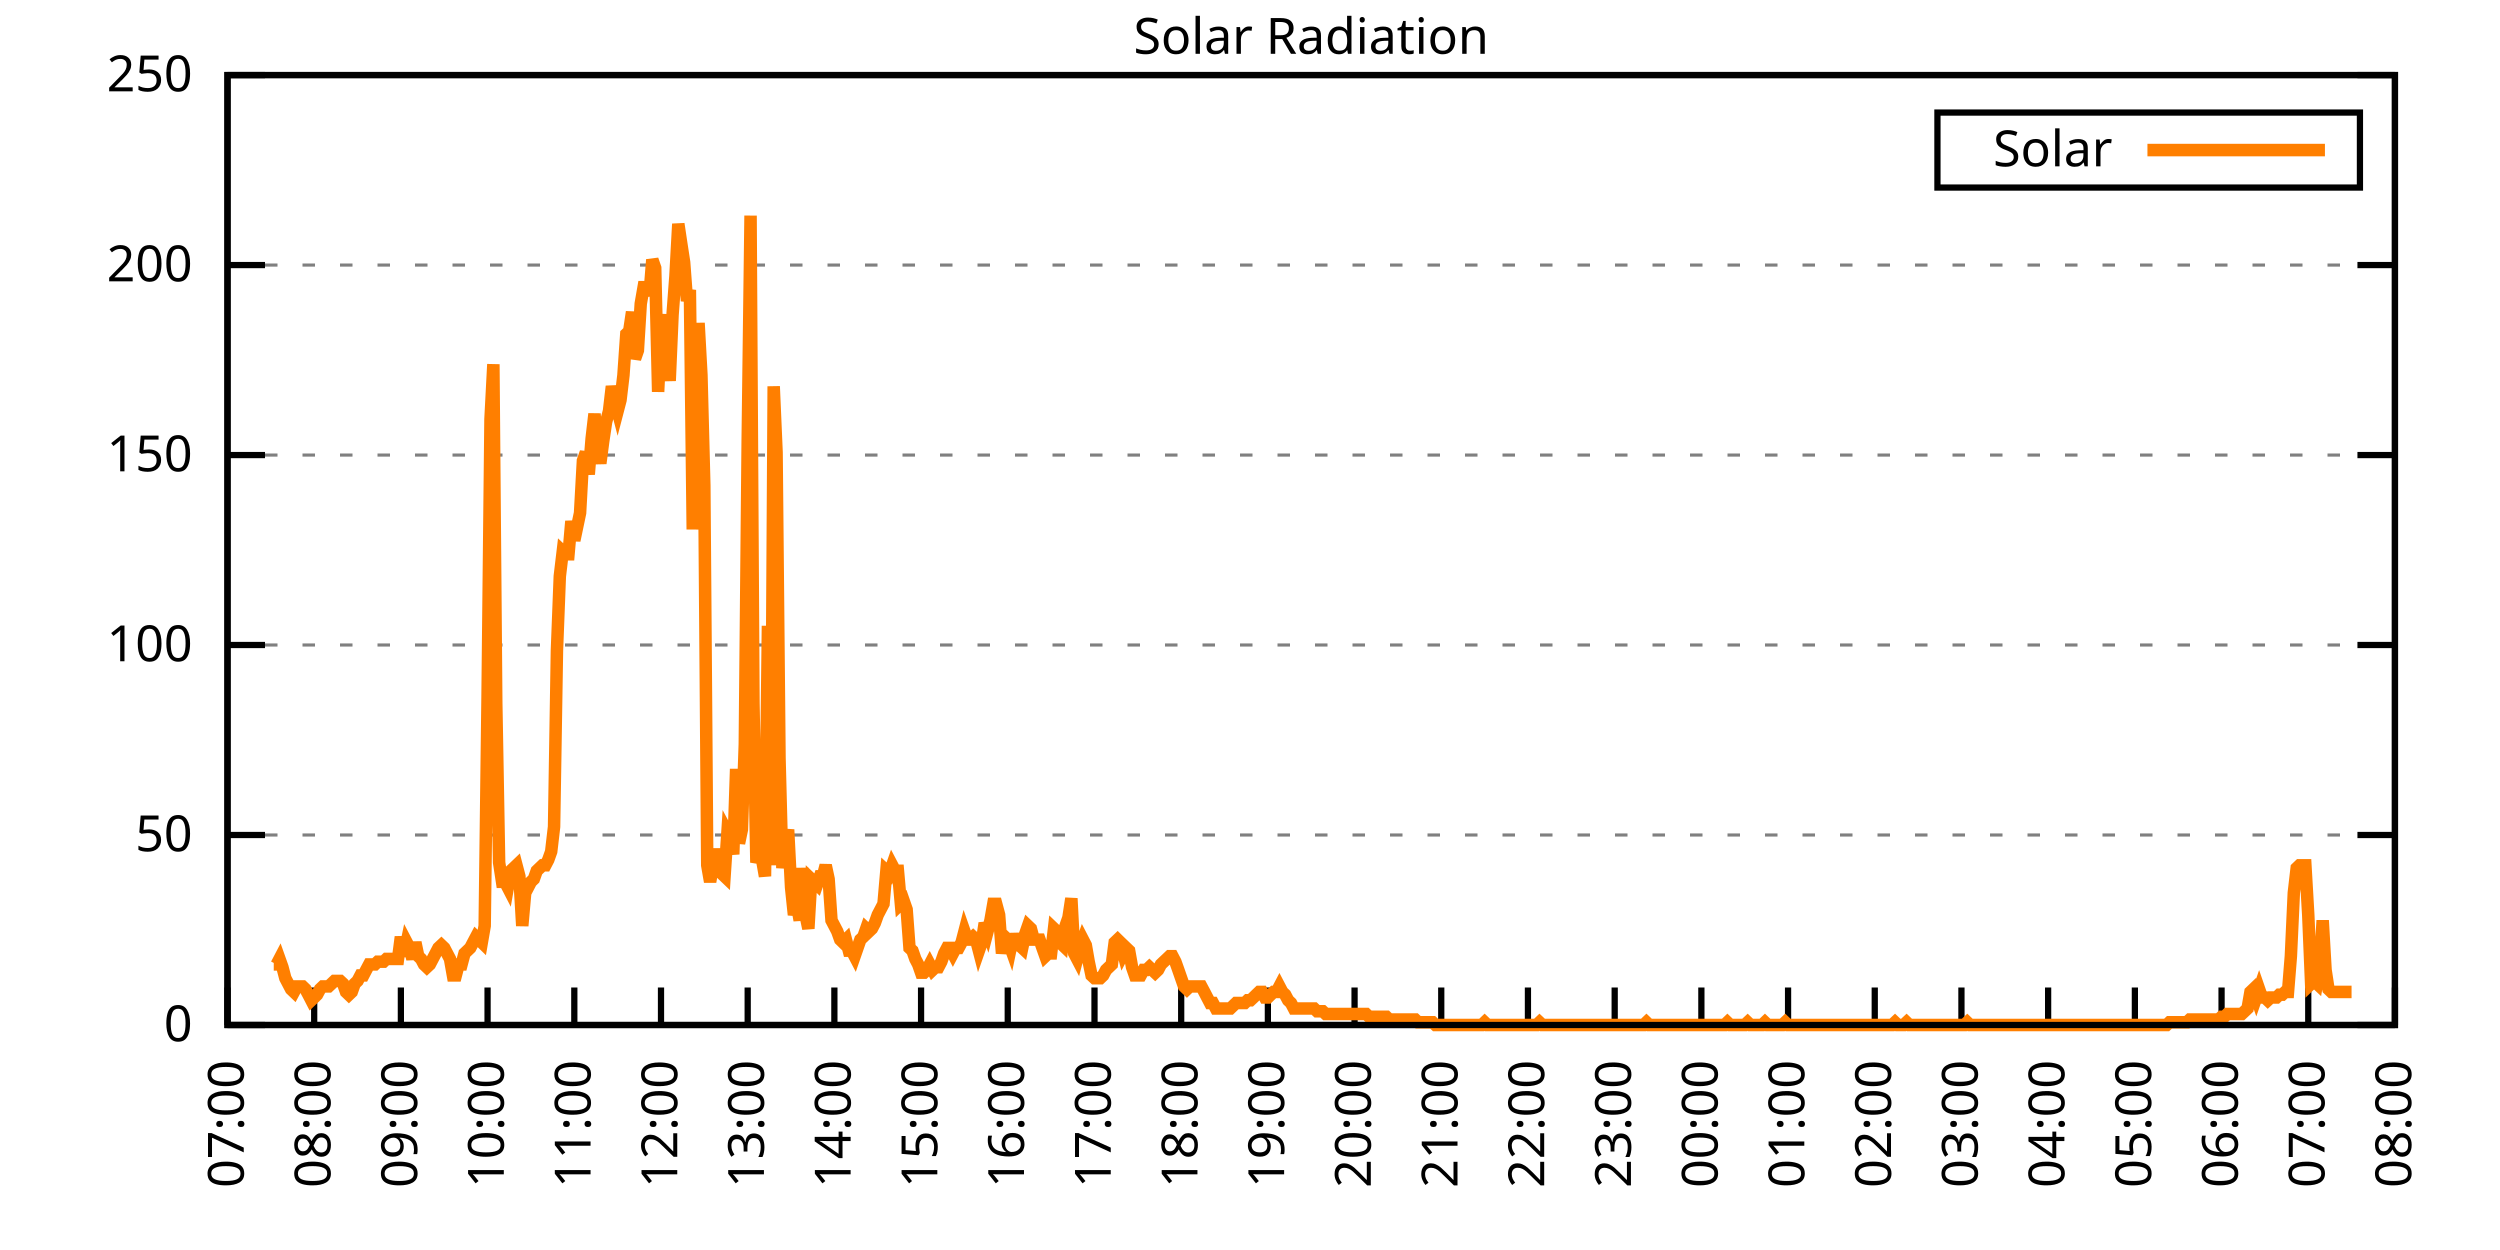
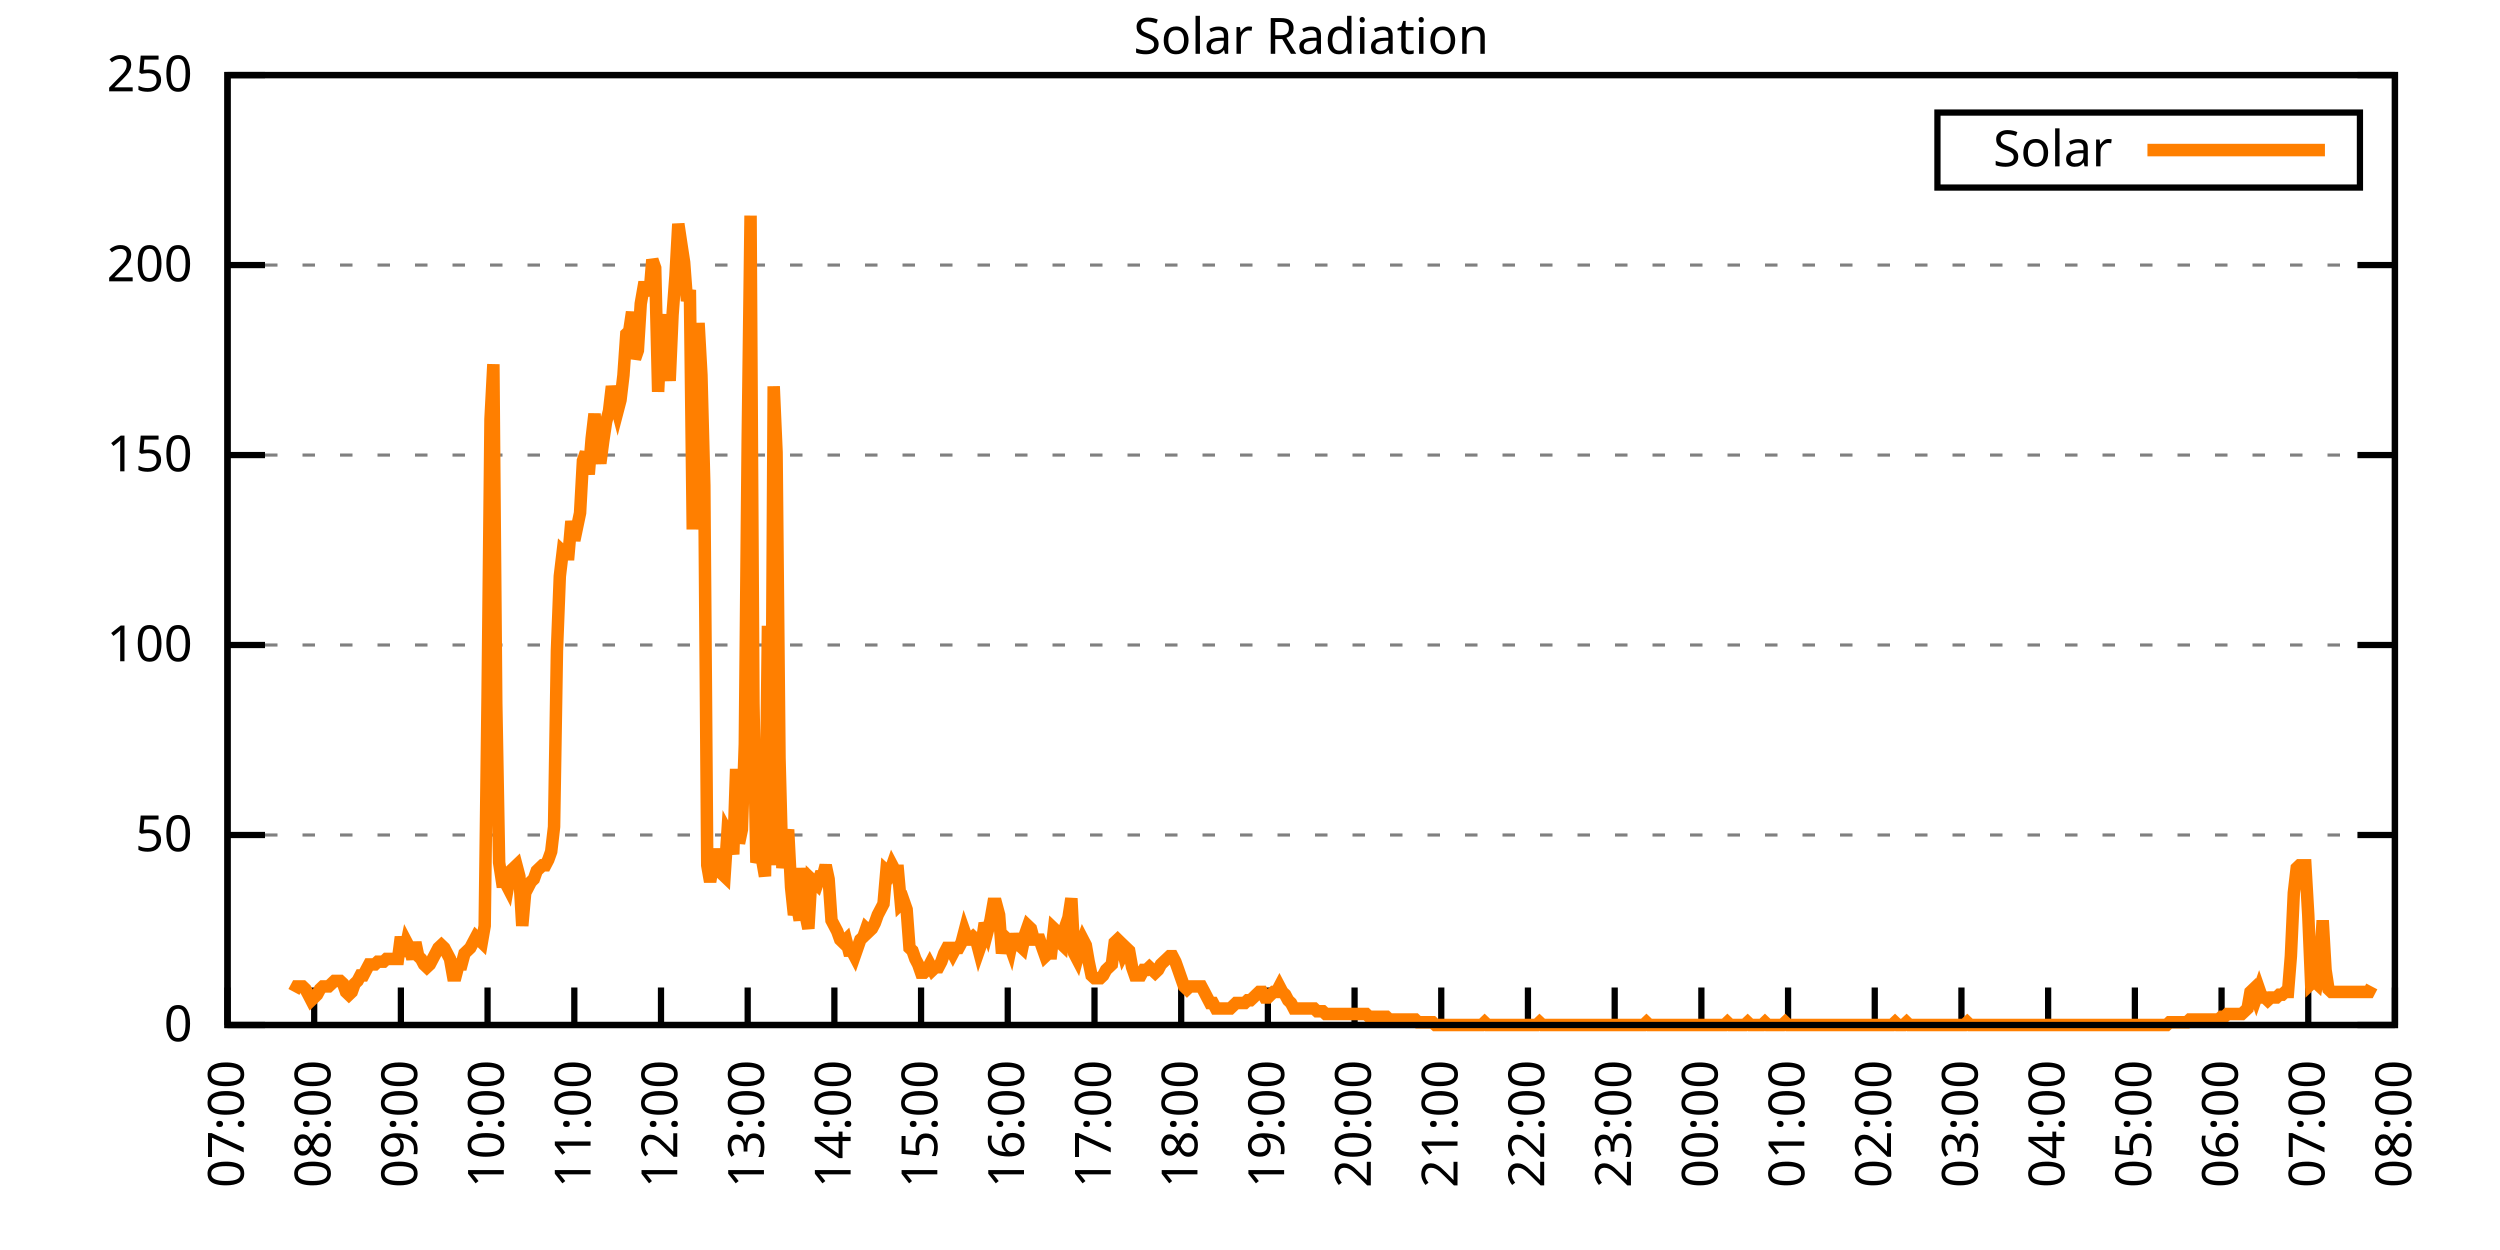
<svg xmlns="http://www.w3.org/2000/svg" xmlns:xlink="http://www.w3.org/1999/xlink" width="400" height="200" viewBox="0 0 400 200">
  <g id="gnuplot_canvas">
    <rect x="0" y="0" width="400" height="200" fill="none" />
    <defs>
      <circle id="gpDot" r="0.5" stroke-width="0.5" stroke="currentColor" />
      <path id="gpPt0" stroke-width="0.333" stroke="currentColor" d="M-1,0 h2 M0,-1 v2" />
      <path id="gpPt1" stroke-width="0.333" stroke="currentColor" d="M-1,-1 L1,1 M1,-1 L-1,1" />
      <path id="gpPt2" stroke-width="0.333" stroke="currentColor" d="M-1,0 L1,0 M0,-1 L0,1 M-1,-1 L1,1 M-1,1 L1,-1" />
      <rect id="gpPt3" stroke-width="0.333" stroke="currentColor" x="-1" y="-1" width="2" height="2" />
      <rect id="gpPt4" stroke-width="0.333" stroke="currentColor" fill="currentColor" x="-1" y="-1" width="2" height="2" />
      <circle id="gpPt5" stroke-width="0.333" stroke="currentColor" cx="0" cy="0" r="1" />
      <use xlink:href="#gpPt5" id="gpPt6" fill="currentColor" stroke="none" />
      <path id="gpPt7" stroke-width="0.333" stroke="currentColor" d="M0,-1.33 L-1.33,0.67 L1.33,0.67 z" />
      <use xlink:href="#gpPt7" id="gpPt8" fill="currentColor" stroke="none" />
      <use xlink:href="#gpPt7" id="gpPt9" stroke="currentColor" transform="rotate(180)" />
      <use xlink:href="#gpPt9" id="gpPt10" fill="currentColor" stroke="none" />
      <use xlink:href="#gpPt3" id="gpPt11" stroke="currentColor" transform="rotate(45)" />
      <use xlink:href="#gpPt11" id="gpPt12" fill="currentColor" stroke="none" />
      <path id="gpPt13" stroke-width="0.333" stroke="currentColor" d="M0,1.330 L1.265,0.411 L0.782,-1.067 L-0.782,-1.076 L-1.265,0.411 z" />
      <use xlink:href="#gpPt13" id="gpPt14" fill="currentColor" stroke="none" />
      <filter id="textbox" filterUnits="objectBoundingBox" x="0" y="0" height="1" width="1">
        <feFlood flood-color="white" flood-opacity="1" result="bgnd" />
        <feComposite in="SourceGraphic" in2="bgnd" operator="atop" />
      </filter>
      <filter id="greybox" filterUnits="objectBoundingBox" x="0" y="0" height="1" width="1">
        <feFlood flood-color="lightgrey" flood-opacity="1" result="grey" />
        <feComposite in="SourceGraphic" in2="grey" operator="atop" />
      </filter>
    </defs>
    <g fill="none" color="white" stroke="currentColor" stroke-width="1.00" stroke-linecap="butt" stroke-linejoin="miter">
</g>
    <g fill="none" color="black" stroke="currentColor" stroke-width="1.00" stroke-linecap="butt" stroke-linejoin="miter">
      <g stroke="none" shape-rendering="crispEdges">
        <polygon fill="rgb(255, 255, 255)" points="36.40,164.00 383.18,164.00 383.18,12.02 36.40,12.02 " />
      </g>
    </g>
    <g fill="none" color="black" stroke="currentColor" stroke-width="1.00" stroke-linecap="butt" stroke-linejoin="miter">
</g>
    <g fill="none" color="black" stroke="black" stroke-width="0.50" stroke-linecap="butt" stroke-linejoin="miter">
</g>
    <g fill="none" color="gray" stroke="currentColor" stroke-width="0.50" stroke-linecap="butt" stroke-linejoin="miter">
      <path stroke="gray" stroke-dasharray="2,4" class="gridline" d="M36.40,164.00 L383.19,164.00  " />
    </g>
    <g fill="none" color="gray" stroke="gray" stroke-width="1.00" stroke-linecap="butt" stroke-linejoin="miter">
</g>
    <g fill="none" color="black" stroke="currentColor" stroke-width="1.00" stroke-linecap="butt" stroke-linejoin="miter">
      <path stroke="black" d="M36.40,164.00 L42.40,164.00 M383.19,164.00 L377.19,164.00  " />
      <g transform="translate(30.80,166.60)" stroke="none" fill="black" font-family="Sans" font-size="8.00" text-anchor="end">
        <text>
          <tspan font-family="Sans"> 0</tspan>
        </text>
      </g>
    </g>
    <g fill="none" color="black" stroke="currentColor" stroke-width="1.00" stroke-linecap="butt" stroke-linejoin="miter">
</g>
    <g fill="none" color="black" stroke="black" stroke-width="0.50" stroke-linecap="butt" stroke-linejoin="miter">
</g>
    <g fill="none" color="gray" stroke="currentColor" stroke-width="0.50" stroke-linecap="butt" stroke-linejoin="miter">
      <path stroke="gray" stroke-dasharray="2,4" class="gridline" d="M36.40,133.60 L383.19,133.60  " />
    </g>
    <g fill="none" color="gray" stroke="gray" stroke-width="1.00" stroke-linecap="butt" stroke-linejoin="miter">
</g>
    <g fill="none" color="black" stroke="currentColor" stroke-width="1.00" stroke-linecap="butt" stroke-linejoin="miter">
      <path stroke="black" d="M36.40,133.60 L42.40,133.60 M383.19,133.60 L377.19,133.60  " />
      <g transform="translate(30.80,136.20)" stroke="none" fill="black" font-family="Sans" font-size="8.00" text-anchor="end">
        <text>
          <tspan font-family="Sans"> 50</tspan>
        </text>
      </g>
    </g>
    <g fill="none" color="black" stroke="currentColor" stroke-width="1.00" stroke-linecap="butt" stroke-linejoin="miter">
</g>
    <g fill="none" color="black" stroke="black" stroke-width="0.50" stroke-linecap="butt" stroke-linejoin="miter">
</g>
    <g fill="none" color="gray" stroke="currentColor" stroke-width="0.50" stroke-linecap="butt" stroke-linejoin="miter">
      <path stroke="gray" stroke-dasharray="2,4" class="gridline" d="M36.40,103.20 L383.19,103.20  " />
    </g>
    <g fill="none" color="gray" stroke="gray" stroke-width="1.00" stroke-linecap="butt" stroke-linejoin="miter">
</g>
    <g fill="none" color="black" stroke="currentColor" stroke-width="1.00" stroke-linecap="butt" stroke-linejoin="miter">
      <path stroke="black" d="M36.40,103.20 L42.40,103.20 M383.19,103.20 L377.19,103.20  " />
      <g transform="translate(30.80,105.80)" stroke="none" fill="black" font-family="Sans" font-size="8.00" text-anchor="end">
        <text>
          <tspan font-family="Sans"> 100</tspan>
        </text>
      </g>
    </g>
    <g fill="none" color="black" stroke="currentColor" stroke-width="1.00" stroke-linecap="butt" stroke-linejoin="miter">
</g>
    <g fill="none" color="black" stroke="black" stroke-width="0.50" stroke-linecap="butt" stroke-linejoin="miter">
</g>
    <g fill="none" color="gray" stroke="currentColor" stroke-width="0.50" stroke-linecap="butt" stroke-linejoin="miter">
      <path stroke="gray" stroke-dasharray="2,4" class="gridline" d="M36.40,72.81 L383.19,72.81  " />
    </g>
    <g fill="none" color="gray" stroke="gray" stroke-width="1.00" stroke-linecap="butt" stroke-linejoin="miter">
</g>
    <g fill="none" color="black" stroke="currentColor" stroke-width="1.00" stroke-linecap="butt" stroke-linejoin="miter">
      <path stroke="black" d="M36.40,72.81 L42.40,72.81 M383.19,72.81 L377.19,72.81  " />
      <g transform="translate(30.80,75.41)" stroke="none" fill="black" font-family="Sans" font-size="8.00" text-anchor="end">
        <text>
          <tspan font-family="Sans"> 150</tspan>
        </text>
      </g>
    </g>
    <g fill="none" color="black" stroke="currentColor" stroke-width="1.00" stroke-linecap="butt" stroke-linejoin="miter">
</g>
    <g fill="none" color="black" stroke="black" stroke-width="0.50" stroke-linecap="butt" stroke-linejoin="miter">
</g>
    <g fill="none" color="gray" stroke="currentColor" stroke-width="0.50" stroke-linecap="butt" stroke-linejoin="miter">
      <path stroke="gray" stroke-dasharray="2,4" class="gridline" d="M36.40,42.41 L383.19,42.41  " />
    </g>
    <g fill="none" color="gray" stroke="gray" stroke-width="1.00" stroke-linecap="butt" stroke-linejoin="miter">
</g>
    <g fill="none" color="black" stroke="currentColor" stroke-width="1.00" stroke-linecap="butt" stroke-linejoin="miter">
      <path stroke="black" d="M36.40,42.41 L42.40,42.41 M383.19,42.41 L377.19,42.41  " />
      <g transform="translate(30.80,45.01)" stroke="none" fill="black" font-family="Sans" font-size="8.00" text-anchor="end">
        <text>
          <tspan font-family="Sans"> 200</tspan>
        </text>
      </g>
    </g>
    <g fill="none" color="black" stroke="currentColor" stroke-width="1.00" stroke-linecap="butt" stroke-linejoin="miter">
</g>
    <g fill="none" color="black" stroke="black" stroke-width="0.50" stroke-linecap="butt" stroke-linejoin="miter">
</g>
    <g fill="none" color="gray" stroke="currentColor" stroke-width="0.50" stroke-linecap="butt" stroke-linejoin="miter">
      <path stroke="gray" stroke-dasharray="2,4" class="gridline" d="M36.40,12.01 L383.19,12.01  " />
    </g>
    <g fill="none" color="gray" stroke="gray" stroke-width="1.00" stroke-linecap="butt" stroke-linejoin="miter">
</g>
    <g fill="none" color="black" stroke="currentColor" stroke-width="1.00" stroke-linecap="butt" stroke-linejoin="miter">
      <path stroke="black" d="M36.40,12.01 L42.40,12.01 M383.19,12.01 L377.19,12.01  " />
      <g transform="translate(30.80,14.61)" stroke="none" fill="black" font-family="Sans" font-size="8.00" text-anchor="end">
        <text>
          <tspan font-family="Sans"> 250</tspan>
        </text>
      </g>
    </g>
    <g fill="none" color="black" stroke="currentColor" stroke-width="1.00" stroke-linecap="butt" stroke-linejoin="miter">
      <path stroke="black" d="M36.40,164.00 L36.40,158.00  " />
      <g transform="translate(39.00,169.60) rotate(270.00)" stroke="none" fill="black" font-family="Sans" font-size="8.00" text-anchor="end">
        <text>
          <tspan font-family="Sans">07:00</tspan>
        </text>
      </g>
    </g>
    <g fill="none" color="black" stroke="currentColor" stroke-width="1.00" stroke-linecap="butt" stroke-linejoin="miter">
      <path stroke="black" d="M50.27,164.00 L50.27,158.00  " />
      <g transform="translate(52.87,169.60) rotate(270.00)" stroke="none" fill="black" font-family="Sans" font-size="8.00" text-anchor="end">
        <text>
          <tspan font-family="Sans">08:00</tspan>
        </text>
      </g>
    </g>
    <g fill="none" color="black" stroke="currentColor" stroke-width="1.00" stroke-linecap="butt" stroke-linejoin="miter">
      <path stroke="black" d="M64.14,164.00 L64.14,158.00  " />
      <g transform="translate(66.74,169.60) rotate(270.00)" stroke="none" fill="black" font-family="Sans" font-size="8.00" text-anchor="end">
        <text>
          <tspan font-family="Sans">09:00</tspan>
        </text>
      </g>
    </g>
    <g fill="none" color="black" stroke="currentColor" stroke-width="1.00" stroke-linecap="butt" stroke-linejoin="miter">
      <path stroke="black" d="M78.01,164.00 L78.01,158.00  " />
      <g transform="translate(80.61,169.60) rotate(270.00)" stroke="none" fill="black" font-family="Sans" font-size="8.00" text-anchor="end">
        <text>
          <tspan font-family="Sans">10:00</tspan>
        </text>
      </g>
    </g>
    <g fill="none" color="black" stroke="currentColor" stroke-width="1.00" stroke-linecap="butt" stroke-linejoin="miter">
      <path stroke="black" d="M91.89,164.00 L91.89,158.00  " />
      <g transform="translate(94.49,169.60) rotate(270.00)" stroke="none" fill="black" font-family="Sans" font-size="8.00" text-anchor="end">
        <text>
          <tspan font-family="Sans">11:00</tspan>
        </text>
      </g>
    </g>
    <g fill="none" color="black" stroke="currentColor" stroke-width="1.00" stroke-linecap="butt" stroke-linejoin="miter">
      <path stroke="black" d="M105.76,164.00 L105.76,158.00  " />
      <g transform="translate(108.36,169.60) rotate(270.00)" stroke="none" fill="black" font-family="Sans" font-size="8.00" text-anchor="end">
        <text>
          <tspan font-family="Sans">12:00</tspan>
        </text>
      </g>
    </g>
    <g fill="none" color="black" stroke="currentColor" stroke-width="1.00" stroke-linecap="butt" stroke-linejoin="miter">
      <path stroke="black" d="M119.63,164.00 L119.63,158.00  " />
      <g transform="translate(122.23,169.60) rotate(270.00)" stroke="none" fill="black" font-family="Sans" font-size="8.00" text-anchor="end">
        <text>
          <tspan font-family="Sans">13:00</tspan>
        </text>
      </g>
    </g>
    <g fill="none" color="black" stroke="currentColor" stroke-width="1.00" stroke-linecap="butt" stroke-linejoin="miter">
      <path stroke="black" d="M133.50,164.00 L133.50,158.00  " />
      <g transform="translate(136.10,169.60) rotate(270.00)" stroke="none" fill="black" font-family="Sans" font-size="8.00" text-anchor="end">
        <text>
          <tspan font-family="Sans">14:00</tspan>
        </text>
      </g>
    </g>
    <g fill="none" color="black" stroke="currentColor" stroke-width="1.00" stroke-linecap="butt" stroke-linejoin="miter">
      <path stroke="black" d="M147.37,164.00 L147.37,158.00  " />
      <g transform="translate(149.97,169.60) rotate(270.00)" stroke="none" fill="black" font-family="Sans" font-size="8.00" text-anchor="end">
        <text>
          <tspan font-family="Sans">15:00</tspan>
        </text>
      </g>
    </g>
    <g fill="none" color="black" stroke="currentColor" stroke-width="1.00" stroke-linecap="butt" stroke-linejoin="miter">
      <path stroke="black" d="M161.24,164.00 L161.24,158.00  " />
      <g transform="translate(163.84,169.60) rotate(270.00)" stroke="none" fill="black" font-family="Sans" font-size="8.00" text-anchor="end">
        <text>
          <tspan font-family="Sans">16:00</tspan>
        </text>
      </g>
    </g>
    <g fill="none" color="black" stroke="currentColor" stroke-width="1.00" stroke-linecap="butt" stroke-linejoin="miter">
      <path stroke="black" d="M175.12,164.00 L175.12,158.00  " />
      <g transform="translate(177.72,169.60) rotate(270.00)" stroke="none" fill="black" font-family="Sans" font-size="8.00" text-anchor="end">
        <text>
          <tspan font-family="Sans">17:00</tspan>
        </text>
      </g>
    </g>
    <g fill="none" color="black" stroke="currentColor" stroke-width="1.00" stroke-linecap="butt" stroke-linejoin="miter">
      <path stroke="black" d="M188.99,164.00 L188.99,158.00  " />
      <g transform="translate(191.59,169.60) rotate(270.00)" stroke="none" fill="black" font-family="Sans" font-size="8.00" text-anchor="end">
        <text>
          <tspan font-family="Sans">18:00</tspan>
        </text>
      </g>
    </g>
    <g fill="none" color="black" stroke="currentColor" stroke-width="1.00" stroke-linecap="butt" stroke-linejoin="miter">
      <path stroke="black" d="M202.86,164.00 L202.86,158.00  " />
      <g transform="translate(205.46,169.60) rotate(270.00)" stroke="none" fill="black" font-family="Sans" font-size="8.00" text-anchor="end">
        <text>
          <tspan font-family="Sans">19:00</tspan>
        </text>
      </g>
    </g>
    <g fill="none" color="black" stroke="currentColor" stroke-width="1.00" stroke-linecap="butt" stroke-linejoin="miter">
      <path stroke="black" d="M216.73,164.00 L216.73,158.00  " />
      <g transform="translate(219.33,169.60) rotate(270.00)" stroke="none" fill="black" font-family="Sans" font-size="8.00" text-anchor="end">
        <text>
          <tspan font-family="Sans">20:00</tspan>
        </text>
      </g>
    </g>
    <g fill="none" color="black" stroke="currentColor" stroke-width="1.00" stroke-linecap="butt" stroke-linejoin="miter">
      <path stroke="black" d="M230.60,164.00 L230.60,158.00  " />
      <g transform="translate(233.20,169.60) rotate(270.00)" stroke="none" fill="black" font-family="Sans" font-size="8.00" text-anchor="end">
        <text>
          <tspan font-family="Sans">21:00</tspan>
        </text>
      </g>
    </g>
    <g fill="none" color="black" stroke="currentColor" stroke-width="1.00" stroke-linecap="butt" stroke-linejoin="miter">
      <path stroke="black" d="M244.47,164.00 L244.47,158.00  " />
      <g transform="translate(247.07,169.60) rotate(270.00)" stroke="none" fill="black" font-family="Sans" font-size="8.00" text-anchor="end">
        <text>
          <tspan font-family="Sans">22:00</tspan>
        </text>
      </g>
    </g>
    <g fill="none" color="black" stroke="currentColor" stroke-width="1.00" stroke-linecap="butt" stroke-linejoin="miter">
      <path stroke="black" d="M258.35,164.00 L258.35,158.00  " />
      <g transform="translate(260.95,169.60) rotate(270.00)" stroke="none" fill="black" font-family="Sans" font-size="8.00" text-anchor="end">
        <text>
          <tspan font-family="Sans">23:00</tspan>
        </text>
      </g>
    </g>
    <g fill="none" color="black" stroke="currentColor" stroke-width="1.00" stroke-linecap="butt" stroke-linejoin="miter">
      <path stroke="black" d="M272.22,164.00 L272.22,158.00  " />
      <g transform="translate(274.82,169.60) rotate(270.00)" stroke="none" fill="black" font-family="Sans" font-size="8.00" text-anchor="end">
        <text>
          <tspan font-family="Sans">00:00</tspan>
        </text>
      </g>
    </g>
    <g fill="none" color="black" stroke="currentColor" stroke-width="1.00" stroke-linecap="butt" stroke-linejoin="miter">
      <path stroke="black" d="M286.09,164.00 L286.09,158.00  " />
      <g transform="translate(288.69,169.60) rotate(270.00)" stroke="none" fill="black" font-family="Sans" font-size="8.00" text-anchor="end">
        <text>
          <tspan font-family="Sans">01:00</tspan>
        </text>
      </g>
    </g>
    <g fill="none" color="black" stroke="currentColor" stroke-width="1.00" stroke-linecap="butt" stroke-linejoin="miter">
      <path stroke="black" d="M299.96,164.00 L299.96,158.00  " />
      <g transform="translate(302.56,169.60) rotate(270.00)" stroke="none" fill="black" font-family="Sans" font-size="8.00" text-anchor="end">
        <text>
          <tspan font-family="Sans">02:00</tspan>
        </text>
      </g>
    </g>
    <g fill="none" color="black" stroke="currentColor" stroke-width="1.00" stroke-linecap="butt" stroke-linejoin="miter">
      <path stroke="black" d="M313.83,164.00 L313.83,158.00  " />
      <g transform="translate(316.43,169.60) rotate(270.00)" stroke="none" fill="black" font-family="Sans" font-size="8.00" text-anchor="end">
        <text>
          <tspan font-family="Sans">03:00</tspan>
        </text>
      </g>
    </g>
    <g fill="none" color="black" stroke="currentColor" stroke-width="1.00" stroke-linecap="butt" stroke-linejoin="miter">
      <path stroke="black" d="M327.70,164.00 L327.70,158.00  " />
      <g transform="translate(330.30,169.60) rotate(270.00)" stroke="none" fill="black" font-family="Sans" font-size="8.00" text-anchor="end">
        <text>
          <tspan font-family="Sans">04:00</tspan>
        </text>
      </g>
    </g>
    <g fill="none" color="black" stroke="currentColor" stroke-width="1.00" stroke-linecap="butt" stroke-linejoin="miter">
      <path stroke="black" d="M341.58,164.00 L341.58,158.00  " />
      <g transform="translate(344.18,169.60) rotate(270.00)" stroke="none" fill="black" font-family="Sans" font-size="8.00" text-anchor="end">
        <text>
          <tspan font-family="Sans">05:00</tspan>
        </text>
      </g>
    </g>
    <g fill="none" color="black" stroke="currentColor" stroke-width="1.00" stroke-linecap="butt" stroke-linejoin="miter">
      <path stroke="black" d="M355.45,164.00 L355.45,158.00  " />
      <g transform="translate(358.05,169.60) rotate(270.00)" stroke="none" fill="black" font-family="Sans" font-size="8.00" text-anchor="end">
        <text>
          <tspan font-family="Sans">06:00</tspan>
        </text>
      </g>
    </g>
    <g fill="none" color="black" stroke="currentColor" stroke-width="1.00" stroke-linecap="butt" stroke-linejoin="miter">
      <path stroke="black" d="M369.32,164.00 L369.32,158.00  " />
      <g transform="translate(371.92,169.60) rotate(270.00)" stroke="none" fill="black" font-family="Sans" font-size="8.00" text-anchor="end">
        <text>
          <tspan font-family="Sans">07:00</tspan>
        </text>
      </g>
    </g>
    <g fill="none" color="black" stroke="currentColor" stroke-width="1.00" stroke-linecap="butt" stroke-linejoin="miter">
      <path stroke="black" d="M383.19,164.00 L383.19,158.00  " />
      <g transform="translate(385.79,169.60) rotate(270.00)" stroke="none" fill="black" font-family="Sans" font-size="8.00" text-anchor="end">
        <text>
          <tspan font-family="Sans">08:00</tspan>
        </text>
      </g>
    </g>
    <g fill="none" color="black" stroke="currentColor" stroke-width="1.00" stroke-linecap="butt" stroke-linejoin="miter">
</g>
    <g fill="none" color="black" stroke="currentColor" stroke-width="1.00" stroke-linecap="butt" stroke-linejoin="miter">
      <path stroke="black" d="M36.40,12.01 L36.40,164.00 L383.19,164.00 L383.19,12.01 L36.40,12.01 Z  " />
    </g>
    <g fill="none" color="black" stroke="currentColor" stroke-width="1.00" stroke-linecap="butt" stroke-linejoin="miter">
</g>
    <g fill="none" color="black" stroke="currentColor" stroke-width="1.00" stroke-linecap="butt" stroke-linejoin="miter">
      <path stroke="black" d="M309.99,30.01 L309.99,18.01 L377.59,18.01 L377.59,30.01 L309.99,30.01 Z  " />
    </g>
    <g id="Solar_Radiation_plot_1">
      <g fill="none" color="white" stroke="black" stroke-width="2.00" stroke-linecap="butt" stroke-linejoin="miter">
</g>
      <g fill="none" color="black" stroke="currentColor" stroke-width="2.00" stroke-linecap="butt" stroke-linejoin="miter">
        <g transform="translate(337.99,26.61)" stroke="none" fill="black" font-family="Sans" font-size="8.00" text-anchor="end">
          <text>
            <tspan font-family="Sans">Solar</tspan>
          </text>
        </g>
      </g>
      <g fill="none" color="black" stroke="currentColor" stroke-width="2.00" stroke-linecap="butt" stroke-linejoin="miter">
-         <path stroke="rgb(255, 127,   0)" d="M343.59,24.01 L371.99,24.01 M43.80,154.31 L44.26,154.31 L44.72,153.43 L45.19,154.75 L45.65,156.51 L46.11,157.39   L46.57,158.27 L47.03,158.71 L47.50,157.83 L47.96,157.83 L48.42,157.83 L48.88,158.27 L49.35,159.15 L49.81,160.04   L50.27,159.60 L50.73,159.15 L51.20,158.27 L51.66,157.83 L52.12,157.83 L52.58,157.83 L53.05,157.39 L53.51,156.95   L53.97,156.95 L54.43,156.95 L54.90,157.39 L55.36,158.71 L55.82,159.15 L56.28,158.71 L56.75,157.39 L57.21,156.95   L57.67,156.07 L58.13,156.07 L58.59,155.19 L59.06,154.31 L59.52,154.31 L59.98,154.31 L60.44,153.87 L60.91,153.87   L61.37,153.87 L61.83,153.43 L62.29,153.43 L62.76,153.43 L63.22,153.43 L63.68,153.43 L64.14,149.90 L64.61,152.99   L65.07,150.79 L65.53,151.67 L65.99,153.43 L66.46,150.79 L66.92,152.99 L67.38,153.43 L67.84,154.31 L68.30,154.75   L68.77,154.31 L69.23,153.43 L69.69,152.55 L70.15,151.67 L70.62,151.23 L71.08,151.67 L71.54,152.55 L72.00,153.43   L72.47,156.07 L72.93,156.07 L73.39,154.31 L73.85,154.31 L74.32,152.55 L74.78,152.11 L75.24,151.67 L75.70,150.79   L76.17,149.90 L76.63,150.34 L77.09,150.79 L77.55,148.14 L78.01,111.58 L78.48,67.09 L78.94,58.28 L79.40,112.46   L79.86,138.01 L80.33,141.09 L80.79,141.09 L81.25,141.98 L81.71,139.33 L82.18,138.89 L82.64,138.45 L83.10,140.21   L83.56,148.14 L84.03,142.86 L84.49,141.98 L84.95,141.09 L85.41,140.65 L85.88,139.33 L86.34,138.89 L86.80,138.45   L87.26,138.45 L87.72,137.57 L88.19,136.25 L88.65,132.28 L89.11,104.09 L89.57,92.20 L90.04,88.24 L90.50,88.68   L90.96,88.68 L91.42,83.39 L91.89,86.47 L92.35,84.27 L92.81,82.07 L93.27,73.70 L93.74,72.38 L94.20,75.90   L94.66,70.18 L95.12,66.21 L95.59,71.50 L96.05,74.14 L96.51,70.62 L96.97,67.53 L97.44,65.77 L97.90,61.81   L98.36,64.01 L98.82,65.77 L99.28,64.01 L99.75,60.04 L100.21,53.44 L100.67,53.00 L101.13,49.91 L101.60,57.40   L102.06,56.08 L102.52,48.59 L102.98,45.95 L103.45,45.95 L103.91,47.27 L104.37,41.54 L104.83,42.87 L105.30,62.69   L105.76,53.00 L106.22,50.35 L106.68,55.64 L107.15,60.93 L107.61,50.35 L108.07,44.19 L108.53,35.82 L108.99,38.90   L109.46,41.98 L109.92,48.15 L110.38,46.39 L110.84,84.71 L111.31,64.45 L111.77,51.68 L112.23,60.04 L112.69,77.66   L113.16,138.45 L113.62,141.09 L114.08,138.45 L114.54,140.21 L115.01,135.81 L115.47,139.77 L115.93,140.21 L116.39,133.17   L116.86,134.05 L117.32,136.69 L117.78,123.03 L118.24,134.93 L118.70,132.73 L119.17,119.07 L119.63,70.62 L120.09,34.50   L120.55,112.46 L121.02,138.01 L121.48,136.69 L121.94,137.57 L122.40,140.21 L122.87,100.13 L123.33,138.45 L123.79,61.81   L124.25,72.38 L124.72,121.27 L125.18,138.89 L125.64,135.37 L126.10,132.73 L126.57,141.98 L127.03,146.38 L127.49,144.62   L127.95,147.26 L128.41,138.89 L128.88,146.38 L129.34,148.58 L129.80,140.65 L130.26,141.09 L130.73,141.54 L131.19,140.21   L131.65,140.21 L132.11,138.45 L132.58,140.65 L133.04,147.26 L133.50,148.14 L133.96,149.02 L134.43,150.34 L134.89,150.79   L135.35,150.34 L135.81,152.11 L136.28,152.11 L136.74,152.99 L137.20,151.67 L137.66,150.34 L138.13,149.90 L138.59,148.58   L139.05,149.02 L139.51,148.58 L139.97,147.70 L140.44,146.38 L140.90,145.50 L141.36,144.62 L141.82,139.33 L142.29,139.77   L142.75,138.45 L143.21,139.33 L143.67,139.33 L144.14,144.62 L144.60,144.18 L145.06,145.50 L145.52,151.67 L145.99,152.11   L146.45,153.43 L146.91,154.31 L147.37,155.63 L147.84,155.63 L148.30,155.19 L148.76,154.31 L149.22,155.19 L149.68,154.75   L150.15,154.75 L150.61,153.87 L151.07,152.55 L151.53,151.67 L152.00,151.67 L152.46,152.55 L152.92,151.67 L153.38,151.67   L153.85,150.79 L154.31,149.02 L154.77,150.34 L155.23,150.34 L155.70,149.90 L156.16,150.34 L156.62,152.11 L157.08,150.79   L157.55,147.70 L158.01,149.02 L158.47,147.26 L158.93,144.62 L159.39,144.62 L159.86,146.38 L160.32,152.55 L160.78,149.90   L161.24,150.34 L161.71,151.67 L162.17,149.46 L162.63,151.23 L163.09,151.23 L163.56,151.67 L164.02,149.46 L164.48,148.14   L164.94,148.58 L165.41,150.34 L165.87,150.34 L166.33,150.34 L166.79,151.67 L167.26,152.99 L167.72,152.55 L168.18,152.55   L168.64,148.58 L169.10,149.02 L169.57,150.79 L170.03,151.23 L170.49,148.14 L170.95,146.82 L171.42,143.74 L171.88,152.55   L172.34,153.43 L172.80,151.67 L173.27,150.34 L173.73,151.23 L174.19,153.87 L174.65,156.07 L175.12,156.51 L175.58,156.51   L176.04,156.51 L176.50,156.07 L176.97,155.19 L177.43,154.75 L177.89,154.31 L178.35,150.79 L178.82,150.34 L179.28,150.79   L179.74,152.55 L180.20,151.67 L180.66,152.11 L181.13,154.75 L181.59,156.07 L182.05,156.07 L182.51,156.07 L182.98,155.19   L183.44,155.19 L183.90,154.75 L184.36,155.19 L184.83,155.63 L185.29,155.19 L185.75,154.31 L186.21,153.87 L186.68,153.43   L187.14,152.99 L187.60,152.99 L188.06,153.87 L188.53,155.19 L188.99,156.51 L189.45,157.83 L189.91,158.27 L190.37,157.83   L190.84,157.83 L191.30,157.83 L191.76,157.83 L192.22,157.83 L192.69,158.71 L193.15,159.60 L193.61,160.48 L194.07,160.48   L194.54,161.36 L195.00,161.36 L195.46,161.36 L195.92,161.36 L196.39,161.36 L196.85,161.36 L197.31,160.92 L197.77,160.48   L198.24,160.48 L198.70,160.48 L199.16,160.48 L199.62,160.04 L200.08,160.04 L200.55,159.60 L201.01,159.15 L201.47,158.71   L201.93,158.71 L202.40,159.60 L202.86,159.60 L203.32,159.15 L203.78,158.71 L204.25,158.71 L204.71,157.83 L205.17,158.71   L205.63,159.15 L206.10,160.04 L206.56,160.48 L207.02,161.36 L207.48,161.36 L207.95,161.36 L208.41,161.36 L208.87,161.36   L209.33,161.36 L209.80,161.36 L210.26,161.36 L210.72,161.80 L211.18,161.80 L211.64,161.80 L212.11,162.24 L212.57,162.24   L213.03,162.24 L213.49,162.24 L213.96,162.24 L214.42,162.24 L214.88,162.24 L215.34,162.24 L215.81,162.24 L216.27,162.24   L216.73,162.24 L217.19,162.24 L217.66,162.24 L218.12,162.24 L218.58,162.24 L219.04,162.68 L219.51,162.68 L219.97,162.68   L220.43,162.68 L220.89,162.68 L221.35,162.68 L221.82,162.68 L222.28,163.12 L222.74,163.12 L223.20,163.12 L223.67,163.12   L224.13,163.12 L224.59,163.12 L225.05,163.12 L225.52,163.12 L225.98,163.12 L226.44,163.12 L226.90,163.56 L227.37,163.56   L227.83,163.56 L228.29,163.56 L228.75,163.56 L229.22,163.56 L229.68,164.00 L230.14,164.00 L230.60,164.00 L231.06,164.00   L231.53,164.00 L231.99,164.00 L232.45,164.00 L232.91,164.00 L233.38,164.00 L233.84,164.00 L234.30,164.00 L234.76,164.00   L235.23,164.00 L235.69,164.00 L236.15,164.00 L236.61,164.00 L237.08,164.00 L237.54,163.56 L238.00,164.00 L238.46,164.00   L238.93,164.00 L239.39,164.00 L239.85,164.00 L240.31,164.00 L240.77,164.00 L241.24,164.00 L241.70,164.00 L242.16,164.00   L242.62,164.00 L243.09,164.00 L243.55,164.00 L244.01,164.00 L244.47,164.00 L244.94,164.00 L245.40,164.00 L245.86,164.00   L246.32,163.56 L246.79,164.00 L247.25,164.00 L247.71,164.00 L248.17,164.00 L248.64,164.00 L249.10,164.00 L249.56,164.00   L250.02,164.00 L250.49,164.00 L250.95,164.00 L251.41,164.00 L251.87,164.00 L252.33,164.00 L252.80,164.00 L253.26,164.00   L253.72,164.00 L254.18,164.00 L254.65,164.00 L255.11,164.00 L255.57,164.00 L256.03,164.00 L256.50,164.00 L256.96,164.00   L257.42,164.00 L257.88,164.00 L258.35,164.00 L258.81,164.00 L259.27,164.00 L259.73,164.00 L260.20,164.00 L260.66,164.00   L261.12,164.00 L261.58,164.00 L262.04,164.00 L262.51,164.00 L262.97,164.00 L263.43,163.56 L263.89,164.00 L264.36,164.00   L264.82,164.00 L265.28,164.00 L265.74,164.00 L266.21,164.00 L266.67,164.00 L267.13,164.00 L267.59,164.00 L268.06,164.00   L268.52,164.00 L268.98,164.00 L269.44,164.00 L269.91,164.00 L270.37,164.00 L270.83,164.00 L271.29,164.00 L271.75,164.00   L272.22,164.00 L272.68,164.00 L273.14,164.00 L273.60,164.00 L274.07,164.00 L274.53,164.00 L274.99,164.00 L275.45,164.00   L275.92,164.00 L276.38,163.56 L276.84,164.00 L277.30,164.00 L277.77,164.00 L278.23,164.00 L278.69,164.00 L279.15,164.00   L279.62,163.56 L280.08,164.00 L280.54,164.00 L281.00,164.00 L281.46,164.00 L281.93,164.00 L282.39,163.56 L282.85,164.00   L283.31,164.00 L283.78,164.00 L284.24,164.00 L284.70,164.00 L285.16,164.00 L285.63,163.56 L286.09,164.00 L286.55,164.00   L287.01,164.00 L287.48,164.00 L287.94,164.00 L288.40,164.00 L288.86,164.00 L289.33,164.00 L289.79,164.00 L290.25,164.00   L290.71,164.00 L291.18,164.00 L291.64,164.00 L292.10,164.00 L292.56,164.00 L293.02,164.00 L293.49,164.00 L293.95,164.00   L294.41,164.00 L294.87,164.00 L295.34,164.00 L295.80,164.00 L296.26,164.00 L296.72,164.00 L297.19,164.00 L297.65,164.00   L298.11,164.00 L298.57,164.00 L299.04,164.00 L299.50,164.00 L299.96,164.00 L300.42,164.00 L300.89,164.00 L301.35,164.00   L301.81,164.00 L302.27,164.00 L302.73,164.00 L303.20,163.56 L303.66,164.00 L304.12,164.00 L304.58,164.00 L305.05,163.56   L305.51,164.00 L305.97,164.00 L306.43,164.00 L306.90,164.00 L307.36,164.00 L307.82,164.00 L308.28,164.00 L308.75,164.00   L309.21,164.00 L309.67,164.00 L310.13,164.00 L310.60,164.00 L311.06,164.00 L311.52,164.00 L311.98,164.00 L312.44,164.00   L312.91,164.00 L313.37,164.00 L313.83,164.00 L314.29,164.00 L314.76,163.56 L315.22,164.00 L315.68,164.00 L316.14,164.00   L316.61,164.00 L317.07,164.00 L317.53,164.00 L317.99,164.00 L318.46,164.00 L318.92,164.00 L319.38,164.00 L319.84,164.00   L320.31,164.00 L320.77,164.00 L321.23,164.00 L321.69,164.00 L322.15,164.00 L322.62,164.00 L323.08,164.00 L323.54,164.00   L324.00,164.00 L324.47,164.00 L324.93,164.00 L325.39,164.00 L325.85,164.00 L326.32,164.00 L326.78,164.00 L327.24,164.00   L327.70,164.00 L328.17,164.00 L328.63,164.00 L329.09,164.00 L329.55,164.00 L330.02,164.00 L330.48,164.00 L330.94,164.00   L331.40,164.00 L331.87,164.00 L332.33,164.00 L332.79,164.00 L333.25,164.00 L333.71,164.00 L334.18,164.00 L334.64,164.00   L335.10,164.00 L335.56,164.00 L336.03,164.00 L336.49,164.00 L336.95,164.00 L337.41,164.00 L337.88,164.00 L338.34,164.00   L338.80,164.00 L339.26,164.00 L339.73,164.00 L340.19,164.00 L340.65,164.00 L341.11,164.00 L341.58,164.00 L342.04,164.00   L342.50,164.00 L342.96,164.00 L343.42,164.00 L343.89,164.00 L344.35,164.00 L344.81,164.00 L345.27,164.00 L345.74,164.00   L346.20,164.00 L346.66,164.00 L347.12,163.56 L347.59,163.56 L348.05,163.56 L348.51,163.56 L348.97,163.56 L349.44,163.56   L349.90,163.56 L350.36,163.12 L350.82,163.12 L351.29,163.12 L351.75,163.12 L352.21,163.12 L352.67,163.12 L353.13,163.12   L353.60,163.12 L354.06,163.12 L354.52,163.12 L354.98,163.12 L355.45,162.68 L355.91,162.68 L356.37,162.24 L356.83,162.24   L357.30,162.24 L357.76,162.24 L358.22,162.24 L358.68,162.24 L359.15,161.80 L359.61,161.36 L360.07,158.71 L360.53,158.27   L361.00,159.60 L361.46,158.27 L361.92,159.60 L362.38,159.60 L362.84,160.04 L363.31,159.60 L363.77,159.60 L364.23,159.60   L364.69,159.15 L365.16,159.15 L365.62,158.71 L366.08,158.71 L366.54,152.99 L367.01,142.86 L367.47,138.89 L367.93,138.45   L368.39,138.45 L368.86,138.45 L369.32,146.38 L369.78,157.39 L370.24,156.95 L370.71,157.39 L371.17,154.75 L371.63,147.26   L372.09,155.19 L372.56,158.27 L373.02,158.71 L373.48,158.71 L373.94,158.71 L374.40,158.71 L374.87,158.71 L375.33,158.71   L375.79,158.71 L376.25,158.71  " />
+         <path stroke="rgb(255, 127,   0)" d="M343.59,24.01 L371.99,24.01 M47.03,158.71 L47.50,157.83 L47.96,157.83 L48.42,157.83 L48.88,158.27 L49.35,159.15   L49.81,160.04 L50.27,159.60 L50.73,159.15 L51.20,158.27 L51.66,157.83 L52.12,157.83 L52.58,157.83 L53.05,157.39   L53.51,156.95 L53.97,156.95 L54.43,156.95 L54.90,157.39 L55.36,158.71 L55.82,159.15 L56.28,158.71 L56.75,157.39   L57.21,156.95 L57.67,156.07 L58.13,156.07 L58.59,155.19 L59.06,154.31 L59.52,154.31 L59.98,154.31 L60.44,153.87   L60.91,153.87 L61.37,153.87 L61.83,153.43 L62.29,153.43 L62.76,153.43 L63.22,153.43 L63.68,153.43 L64.14,149.90   L64.61,152.99 L65.07,150.79 L65.53,151.67 L65.99,153.43 L66.46,150.79 L66.92,152.99 L67.38,153.43 L67.84,154.31   L68.30,154.75 L68.77,154.31 L69.23,153.43 L69.69,152.55 L70.15,151.67 L70.62,151.23 L71.08,151.67 L71.54,152.55   L72.00,153.43 L72.47,156.07 L72.93,156.07 L73.39,154.31 L73.85,154.31 L74.32,152.55 L74.78,152.11 L75.24,151.67   L75.70,150.79 L76.17,149.90 L76.63,150.34 L77.09,150.79 L77.55,148.14 L78.01,111.58 L78.48,67.09 L78.94,58.28   L79.40,112.46 L79.86,138.01 L80.33,141.09 L80.79,141.09 L81.25,141.98 L81.71,139.33 L82.18,138.89 L82.64,138.45   L83.10,140.21 L83.56,148.14 L84.03,142.86 L84.49,141.98 L84.95,141.09 L85.41,140.65 L85.88,139.33 L86.34,138.89   L86.80,138.45 L87.26,138.45 L87.72,137.57 L88.19,136.25 L88.65,132.28 L89.11,104.09 L89.57,92.20 L90.04,88.24   L90.50,88.68 L90.96,88.68 L91.42,83.39 L91.89,86.47 L92.35,84.27 L92.81,82.07 L93.27,73.70 L93.74,72.38   L94.20,75.90 L94.66,70.18 L95.12,66.21 L95.59,71.50 L96.05,74.14 L96.51,70.62 L96.97,67.53 L97.44,65.77   L97.90,61.81 L98.36,64.01 L98.82,65.77 L99.28,64.01 L99.75,60.04 L100.21,53.44 L100.67,53.00 L101.13,49.91   L101.60,57.40 L102.06,56.08 L102.52,48.59 L102.98,45.95 L103.45,45.95 L103.91,47.27 L104.37,41.54 L104.83,42.87   L105.30,62.69 L105.76,53.00 L106.22,50.35 L106.68,55.64 L107.15,60.93 L107.61,50.35 L108.07,44.19 L108.53,35.82   L108.99,38.90 L109.46,41.98 L109.92,48.15 L110.38,46.39 L110.84,84.71 L111.31,64.45 L111.77,51.68 L112.23,60.04   L112.69,77.66 L113.16,138.45 L113.62,141.09 L114.08,138.45 L114.54,140.21 L115.01,135.81 L115.47,139.77 L115.93,140.21   L116.39,133.17 L116.86,134.05 L117.32,136.69 L117.78,123.03 L118.24,134.93 L118.70,132.73 L119.17,119.07 L119.63,70.62   L120.09,34.50 L120.55,112.46 L121.02,138.01 L121.48,136.69 L121.94,137.57 L122.40,140.21 L122.87,100.13 L123.33,138.45   L123.79,61.81 L124.25,72.38 L124.72,121.27 L125.18,138.89 L125.64,135.37 L126.10,132.73 L126.57,141.98 L127.03,146.38   L127.49,144.62 L127.95,147.26 L128.41,138.89 L128.88,146.38 L129.34,148.58 L129.80,140.65 L130.26,141.09 L130.73,141.54   L131.19,140.21 L131.65,140.21 L132.11,138.45 L132.58,140.65 L133.04,147.26 L133.50,148.14 L133.96,149.02 L134.43,150.34   L134.89,150.79 L135.35,150.34 L135.81,152.11 L136.28,152.11 L136.74,152.99 L137.20,151.67 L137.66,150.34 L138.13,149.90   L138.59,148.58 L139.05,149.02 L139.51,148.58 L139.97,147.70 L140.44,146.38 L140.90,145.50 L141.36,144.62 L141.82,139.33   L142.29,139.77 L142.75,138.45 L143.21,139.33 L143.67,139.33 L144.14,144.62 L144.60,144.18 L145.06,145.50 L145.52,151.67   L145.99,152.11 L146.45,153.43 L146.91,154.31 L147.37,155.63 L147.84,155.63 L148.30,155.19 L148.76,154.31 L149.22,155.19   L149.68,154.75 L150.15,154.75 L150.61,153.87 L151.07,152.55 L151.53,151.67 L152.00,151.67 L152.46,152.55 L152.92,151.67   L153.38,151.67 L153.85,150.79 L154.31,149.02 L154.77,150.34 L155.23,150.34 L155.70,149.90 L156.16,150.34 L156.62,152.11   L157.08,150.79 L157.55,147.70 L158.01,149.02 L158.47,147.26 L158.93,144.62 L159.39,144.62 L159.86,146.38 L160.32,152.55   L160.78,149.90 L161.24,150.34 L161.71,151.67 L162.17,149.46 L162.63,151.23 L163.09,151.23 L163.56,151.67 L164.02,149.46   L164.48,148.14 L164.94,148.58 L165.41,150.34 L165.87,150.34 L166.33,150.34 L166.79,151.67 L167.26,152.99 L167.72,152.55   L168.18,152.55 L168.64,148.58 L169.10,149.02 L169.57,150.79 L170.03,151.23 L170.49,148.14 L170.95,146.82 L171.42,143.74   L171.88,152.55 L172.34,153.43 L172.80,151.67 L173.27,150.34 L173.73,151.23 L174.19,153.87 L174.65,156.07 L175.12,156.51   L175.58,156.51 L176.04,156.51 L176.50,156.07 L176.97,155.19 L177.43,154.75 L177.89,154.31 L178.35,150.79 L178.82,150.34   L179.28,150.79 L179.74,152.55 L180.20,151.67 L180.66,152.11 L181.13,154.75 L181.59,156.07 L182.05,156.07 L182.51,156.07   L182.98,155.19 L183.44,155.19 L183.90,154.75 L184.36,155.19 L184.83,155.63 L185.29,155.19 L185.75,154.31 L186.21,153.87   L186.68,153.43 L187.14,152.99 L187.60,152.99 L188.06,153.87 L188.53,155.19 L188.99,156.51 L189.45,157.83 L189.91,158.27   L190.37,157.83 L190.84,157.83 L191.30,157.83 L191.76,157.83 L192.22,157.83 L192.69,158.71 L193.15,159.60 L193.61,160.48   L194.07,160.48 L194.54,161.36 L195.00,161.36 L195.46,161.36 L195.92,161.36 L196.39,161.36 L196.85,161.36 L197.31,160.92   L197.77,160.48 L198.24,160.48 L198.70,160.48 L199.16,160.48 L199.62,160.04 L200.08,160.04 L200.55,159.60 L201.01,159.15   L201.47,158.71 L201.93,158.71 L202.40,159.60 L202.86,159.60 L203.32,159.15 L203.78,158.71 L204.25,158.71 L204.71,157.83   L205.17,158.71 L205.63,159.15 L206.10,160.04 L206.56,160.48 L207.02,161.36 L207.48,161.36 L207.95,161.36 L208.41,161.36   L208.87,161.36 L209.33,161.36 L209.80,161.36 L210.26,161.36 L210.72,161.80 L211.18,161.80 L211.64,161.80 L212.11,162.24   L212.57,162.24 L213.03,162.24 L213.49,162.24 L213.96,162.24 L214.42,162.24 L214.88,162.24 L215.34,162.24 L215.81,162.24   L216.27,162.24 L216.73,162.24 L217.19,162.24 L217.66,162.24 L218.12,162.24 L218.58,162.24 L219.04,162.68 L219.51,162.68   L219.97,162.68 L220.43,162.68 L220.89,162.68 L221.35,162.68 L221.82,162.68 L222.28,163.12 L222.74,163.12 L223.20,163.12   L223.67,163.12 L224.13,163.12 L224.59,163.12 L225.05,163.12 L225.52,163.12 L225.98,163.12 L226.44,163.12 L226.90,163.56   L227.37,163.56 L227.83,163.56 L228.29,163.56 L228.75,163.56 L229.22,163.56 L229.68,164.00 L230.14,164.00 L230.60,164.00   L231.06,164.00 L231.53,164.00 L231.99,164.00 L232.45,164.00 L232.91,164.00 L233.38,164.00 L233.84,164.00 L234.30,164.00   L234.76,164.00 L235.23,164.00 L235.69,164.00 L236.15,164.00 L236.61,164.00 L237.08,164.00 L237.54,163.56 L238.00,164.00   L238.46,164.00 L238.93,164.00 L239.39,164.00 L239.85,164.00 L240.31,164.00 L240.77,164.00 L241.24,164.00 L241.70,164.00   L242.16,164.00 L242.62,164.00 L243.09,164.00 L243.55,164.00 L244.01,164.00 L244.47,164.00 L244.94,164.00 L245.40,164.00   L245.86,164.00 L246.32,163.56 L246.79,164.00 L247.25,164.00 L247.71,164.00 L248.17,164.00 L248.64,164.00 L249.10,164.00   L249.56,164.00 L250.02,164.00 L250.49,164.00 L250.95,164.00 L251.41,164.00 L251.87,164.00 L252.33,164.00 L252.80,164.00   L253.26,164.00 L253.72,164.00 L254.18,164.00 L254.65,164.00 L255.11,164.00 L255.57,164.00 L256.03,164.00 L256.50,164.00   L256.96,164.00 L257.42,164.00 L257.88,164.00 L258.35,164.00 L258.81,164.00 L259.27,164.00 L259.73,164.00 L260.20,164.00   L260.66,164.00 L261.12,164.00 L261.58,164.00 L262.04,164.00 L262.51,164.00 L262.97,164.00 L263.43,163.56 L263.89,164.00   L264.36,164.00 L264.82,164.00 L265.28,164.00 L265.74,164.00 L266.21,164.00 L266.67,164.00 L267.13,164.00 L267.59,164.00   L268.06,164.00 L268.52,164.00 L268.98,164.00 L269.44,164.00 L269.91,164.00 L270.37,164.00 L270.83,164.00 L271.29,164.00   L271.75,164.00 L272.22,164.00 L272.68,164.00 L273.14,164.00 L273.60,164.00 L274.07,164.00 L274.53,164.00 L274.99,164.00   L275.45,164.00 L275.92,164.00 L276.38,163.56 L276.84,164.00 L277.30,164.00 L277.77,164.00 L278.23,164.00 L278.69,164.00   L279.15,164.00 L279.62,163.56 L280.08,164.00 L280.54,164.00 L281.00,164.00 L281.46,164.00 L281.93,164.00 L282.39,163.56   L282.85,164.00 L283.31,164.00 L283.78,164.00 L284.24,164.00 L284.70,164.00 L285.16,164.00 L285.63,163.56 L286.09,164.00   L286.55,164.00 L287.01,164.00 L287.48,164.00 L287.94,164.00 L288.40,164.00 L288.86,164.00 L289.33,164.00 L289.79,164.00   L290.25,164.00 L290.71,164.00 L291.18,164.00 L291.64,164.00 L292.10,164.00 L292.56,164.00 L293.02,164.00 L293.49,164.00   L293.95,164.00 L294.41,164.00 L294.87,164.00 L295.34,164.00 L295.80,164.00 L296.26,164.00 L296.72,164.00 L297.19,164.00   L297.65,164.00 L298.11,164.00 L298.57,164.00 L299.04,164.00 L299.50,164.00 L299.96,164.00 L300.42,164.00 L300.89,164.00   L301.35,164.00 L301.81,164.00 L302.27,164.00 L302.73,164.00 L303.20,163.56 L303.66,164.00 L304.12,164.00 L304.58,164.00   L305.05,163.56 L305.51,164.00 L305.97,164.00 L306.43,164.00 L306.90,164.00 L307.36,164.00 L307.82,164.00 L308.28,164.00   L308.75,164.00 L309.21,164.00 L309.67,164.00 L310.13,164.00 L310.60,164.00 L311.06,164.00 L311.52,164.00 L311.98,164.00   L312.44,164.00 L312.91,164.00 L313.37,164.00 L313.83,164.00 L314.29,164.00 L314.76,163.56 L315.22,164.00 L315.68,164.00   L316.14,164.00 L316.61,164.00 L317.07,164.00 L317.53,164.00 L317.99,164.00 L318.46,164.00 L318.92,164.00 L319.38,164.00   L319.84,164.00 L320.31,164.00 L320.77,164.00 L321.23,164.00 L321.69,164.00 L322.15,164.00 L322.62,164.00 L323.08,164.00   L323.54,164.00 L324.00,164.00 L324.47,164.00 L324.93,164.00 L325.39,164.00 L325.85,164.00 L326.32,164.00 L326.78,164.00   L327.24,164.00 L327.70,164.00 L328.17,164.00 L328.63,164.00 L329.09,164.00 L329.55,164.00 L330.02,164.00 L330.48,164.00   L330.94,164.00 L331.40,164.00 L331.87,164.00 L332.33,164.00 L332.79,164.00 L333.25,164.00 L333.71,164.00 L334.18,164.00   L334.64,164.00 L335.10,164.00 L335.56,164.00 L336.03,164.00 L336.49,164.00 L336.95,164.00 L337.41,164.00 L337.88,164.00   L338.34,164.00 L338.80,164.00 L339.26,164.00 L339.73,164.00 L340.19,164.00 L340.65,164.00 L341.11,164.00 L341.58,164.00   L342.04,164.00 L342.50,164.00 L342.96,164.00 L343.42,164.00 L343.89,164.00 L344.35,164.00 L344.81,164.00 L345.27,164.00   L345.74,164.00 L346.20,164.00 L346.66,164.00 L347.12,163.56 L347.59,163.56 L348.05,163.56 L348.51,163.56 L348.97,163.56   L349.44,163.56 L349.90,163.56 L350.36,163.12 L350.82,163.12 L351.29,163.12 L351.75,163.12 L352.21,163.12 L352.67,163.12   L353.13,163.12 L353.60,163.12 L354.06,163.12 L354.52,163.12 L354.98,163.12 L355.45,162.68 L355.91,162.68 L356.37,162.24   L356.83,162.24 L357.30,162.24 L357.76,162.24 L358.22,162.24 L358.68,162.24 L359.15,161.80 L359.61,161.36 L360.07,158.71   L360.53,158.27 L361.00,159.60 L361.46,158.27 L361.92,159.60 L362.38,159.60 L362.84,160.04 L363.31,159.60 L363.77,159.60   L364.23,159.60 L364.69,159.15 L365.16,159.15 L365.62,158.71 L366.08,158.71 L366.54,152.99 L367.01,142.86 L367.47,138.89   L367.93,138.45 L368.39,138.45 L368.86,138.45 L369.32,146.38 L369.78,157.39 L370.24,156.95 L370.71,157.39 L371.17,154.75   L371.63,147.26 L372.09,155.19 L372.56,158.27 L373.02,158.71 L373.48,158.71 L373.94,158.71 L374.40,158.71 L374.87,158.71   L375.33,158.71 L375.79,158.71 L376.25,158.71 L376.72,158.71 L377.18,158.71 L377.64,158.71 L378.10,158.71 L378.57,158.71   L379.03,158.71 L379.49,157.83  " />
      </g>
    </g>
    <g fill="none" color="black" stroke="currentColor" stroke-width="2.00" stroke-linecap="butt" stroke-linejoin="miter">
</g>
    <g fill="none" color="black" stroke="black" stroke-width="1.00" stroke-linecap="butt" stroke-linejoin="miter">
</g>
    <g fill="none" color="black" stroke="currentColor" stroke-width="1.00" stroke-linecap="butt" stroke-linejoin="miter">
      <path stroke="black" d="M36.40,12.01 L36.40,164.00 L383.19,164.00 L383.19,12.01 L36.40,12.01 Z  " />
      <g transform="translate(6.80,88.01) rotate(270.00)" stroke="none" fill="black" font-family="Sans" font-size="8.00" text-anchor="middle">
        <text />
      </g>
    </g>
    <g fill="none" color="black" stroke="currentColor" stroke-width="1.00" stroke-linecap="butt" stroke-linejoin="miter">
</g>
    <g fill="none" color="black" stroke="currentColor" stroke-width="1.00" stroke-linecap="butt" stroke-linejoin="miter">
      <g transform="translate(209.79,8.61)" stroke="none" fill="black" font-family="Sans" font-size="8.00" text-anchor="middle">
        <text>
          <tspan font-family="Sans">Solar Radiation</tspan>
        </text>
      </g>
    </g>
    <g fill="none" color="black" stroke="currentColor" stroke-width="1.00" stroke-linecap="butt" stroke-linejoin="miter">
</g>
  </g>
</svg>
